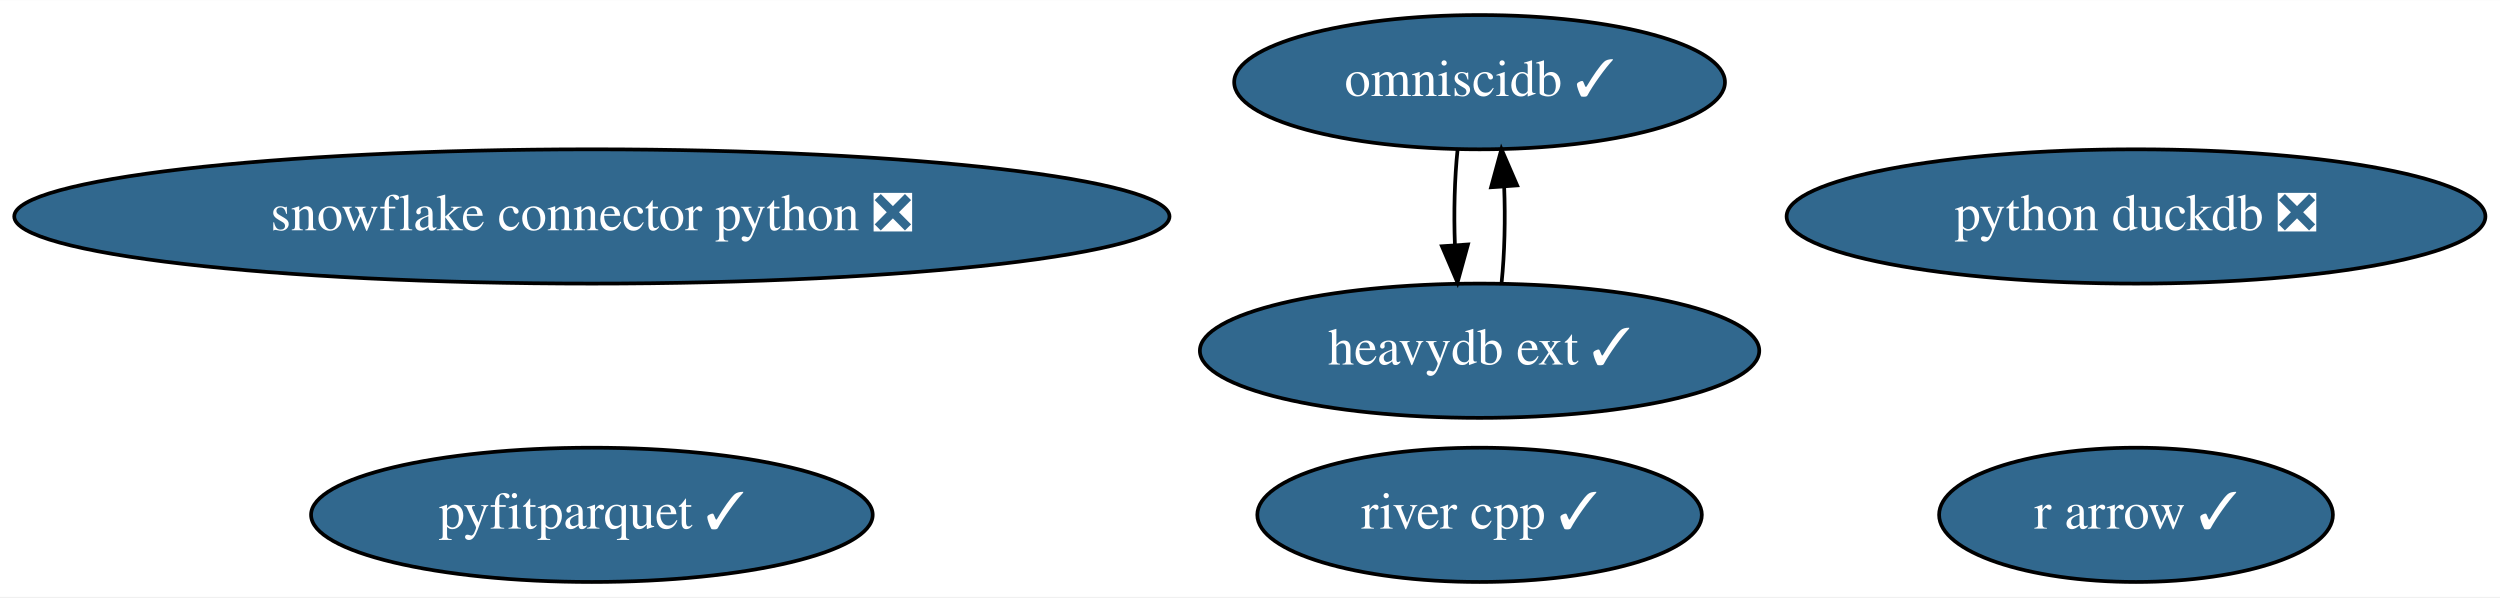
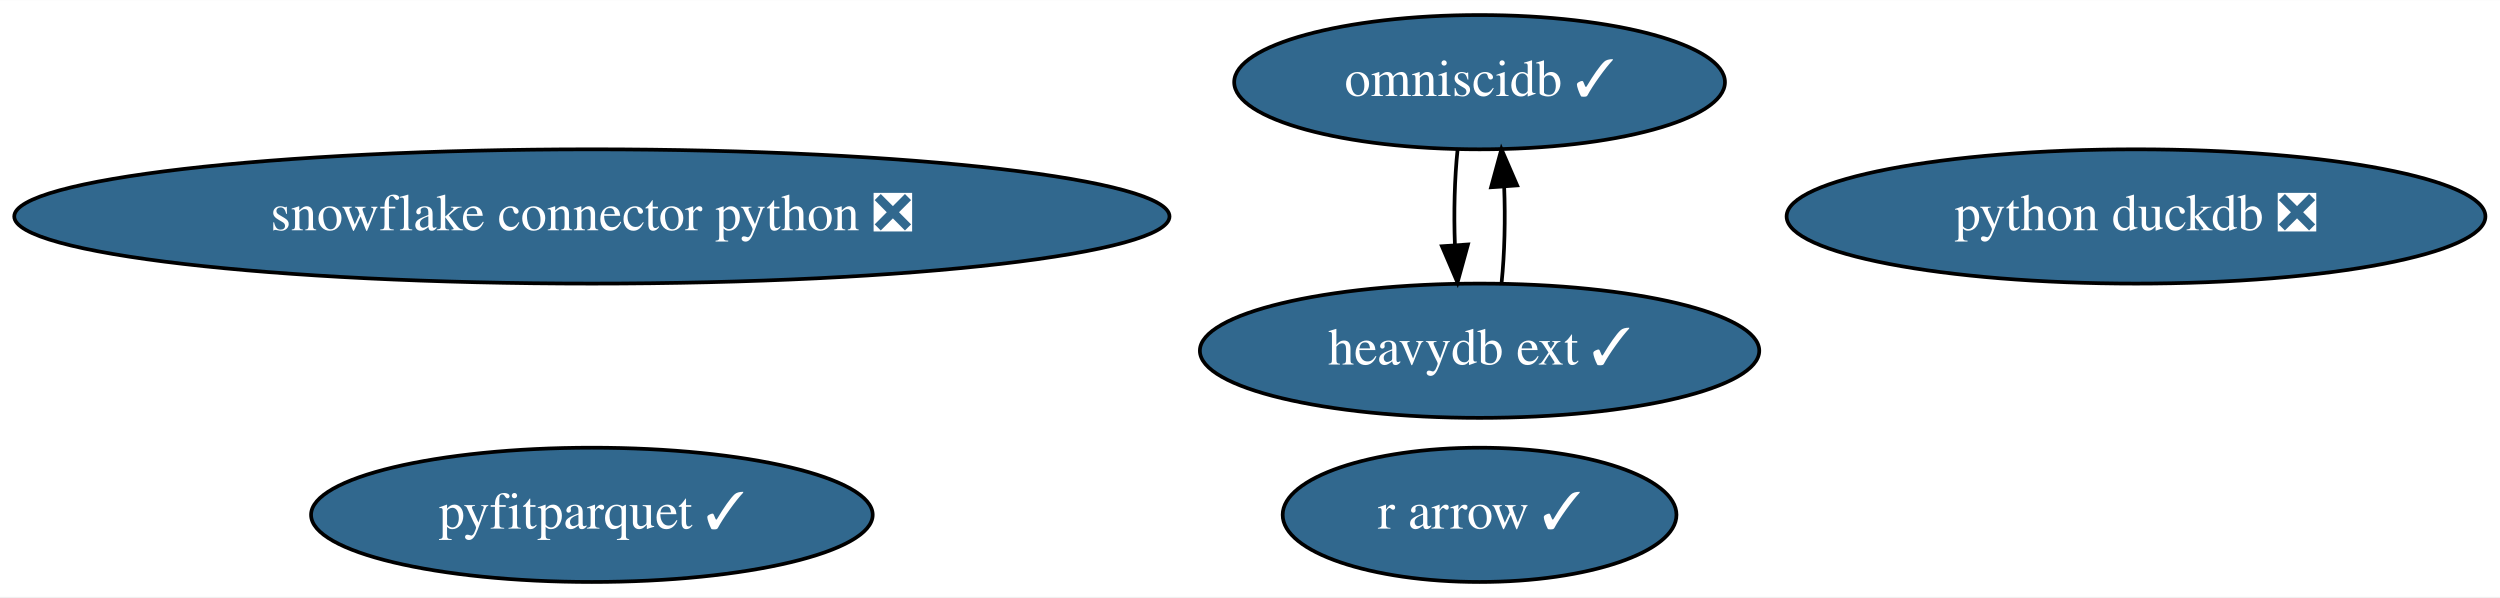
<svg xmlns="http://www.w3.org/2000/svg" xmlns:xlink="http://www.w3.org/1999/xlink" width="670pt" height="160pt" viewBox="0.00 0.00 670.28 160.00">
  <g id="graph0" class="graph" transform="scale(1 1) rotate(0) translate(4 156)">
    <polygon fill="white" stroke="transparent" points="-4,4 -4,-156 666.28,-156 666.28,4 -4,4" />
    <g id="node1" class="node">
      <g id="a_node1">
        <a xlink:href="https://github.com/conda-forge/snowflake-connector-python-feedstock/pull/112" xlink:title="snowflake connector python ❎">
          <ellipse fill="#31688e" stroke="black" cx="154.69" cy="-98" rx="154.87" ry="18" />
          <text text-anchor="middle" x="154.69" y="-94.3" font-family="Times,serif" font-size="14.00" fill="white">snowflake connector python ❎</text>
        </a>
      </g>
    </g>
    <g id="node2" class="node">
      <g id="a_node2">
        <a xlink:href="https://github.com/conda-forge/r-arrow-feedstock/pull/52" xlink:title="r arrow ✓">
-           <ellipse fill="#31688e" stroke="black" cx="568.69" cy="-18" rx="52.79" ry="18" />
-           <text text-anchor="middle" x="568.69" y="-14.3" font-family="Times,serif" font-size="14.00" fill="white">r arrow ✓</text>
+           <ellipse fill="#31688e" stroke="black" cx="392.69" cy="-18" rx="52.79" ry="18" />
+           <text text-anchor="middle" x="392.69" y="-14.3" font-family="Times,serif" font-size="14.00" fill="white">r arrow ✓</text>
        </a>
      </g>
    </g>
    <g id="node3" class="node">
      <g id="a_node3">
        <a xlink:href="https://github.com/conda-forge/python-duckdb-feedstock/pull/54" xlink:title="python duckdb ❎">
          <ellipse fill="#31688e" stroke="black" cx="568.69" cy="-98" rx="93.68" ry="18" />
          <text text-anchor="middle" x="568.69" y="-94.3" font-family="Times,serif" font-size="14.00" fill="white">python duckdb ❎</text>
        </a>
      </g>
    </g>
    <g id="node4" class="node">
      <g id="a_node4">
        <a xlink:href="https://github.com/conda-forge/omniscidb-feedstock/pull/104" xlink:title="omniscidb ✓">
          <ellipse fill="#31688e" stroke="black" cx="392.69" cy="-134" rx="65.79" ry="18" />
          <text text-anchor="middle" x="392.69" y="-130.3" font-family="Times,serif" font-size="14.00" fill="white">omniscidb ✓</text>
        </a>
      </g>
    </g>
-     <g id="node7" class="node">
-       <g id="a_node7">
+     <g id="node6" class="node">
+       <g id="a_node6">
        <a xlink:href="https://github.com/conda-forge/heavydb-ext-feedstock/pull/19" xlink:title="heavydb ext ✓">
          <ellipse fill="#31688e" stroke="black" cx="392.69" cy="-62" rx="74.99" ry="18" />
          <text text-anchor="middle" x="392.69" y="-58.3" font-family="Times,serif" font-size="14.00" fill="white">heavydb ext ✓</text>
        </a>
      </g>
    </g>
    <g id="edge1" class="edge">
      <path fill="none" stroke="black" d="M386.81,-116.05C385.99,-108.35 385.75,-99.03 386.08,-90.36" />
      <polygon fill="black" stroke="black" points="389.58,-90.49 386.77,-80.28 382.6,-90.01 389.58,-90.49" />
    </g>
    <g id="node5" class="node">
      <g id="a_node5">
        <a xlink:href="https://github.com/conda-forge/pyfitparquet-feedstock/pull/10" xlink:title="pyfitparquet ✓">
          <ellipse fill="#31688e" stroke="black" cx="154.69" cy="-18" rx="75.29" ry="18" />
          <text text-anchor="middle" x="154.69" y="-14.3" font-family="Times,serif" font-size="14.00" fill="white">pyfitparquet ✓</text>
        </a>
      </g>
    </g>
-     <g id="node6" class="node">
-       <g id="a_node6">
-         <a xlink:href="https://github.com/conda-forge/river-cpp-feedstock/pull/4" xlink:title="river cpp ✓">
-           <ellipse fill="#31688e" stroke="black" cx="392.69" cy="-18" rx="59.59" ry="18" />
-           <text text-anchor="middle" x="392.69" y="-14.3" font-family="Times,serif" font-size="14.00" fill="white">river cpp ✓</text>
-         </a>
-       </g>
-     </g>
    <g id="edge2" class="edge">
      <path fill="none" stroke="black" d="M398.6,-80.28C399.4,-88.03 399.63,-97.36 399.28,-106.01" />
      <polygon fill="black" stroke="black" points="395.78,-105.83 398.56,-116.05 402.76,-106.33 395.78,-105.83" />
    </g>
  </g>
</svg>
